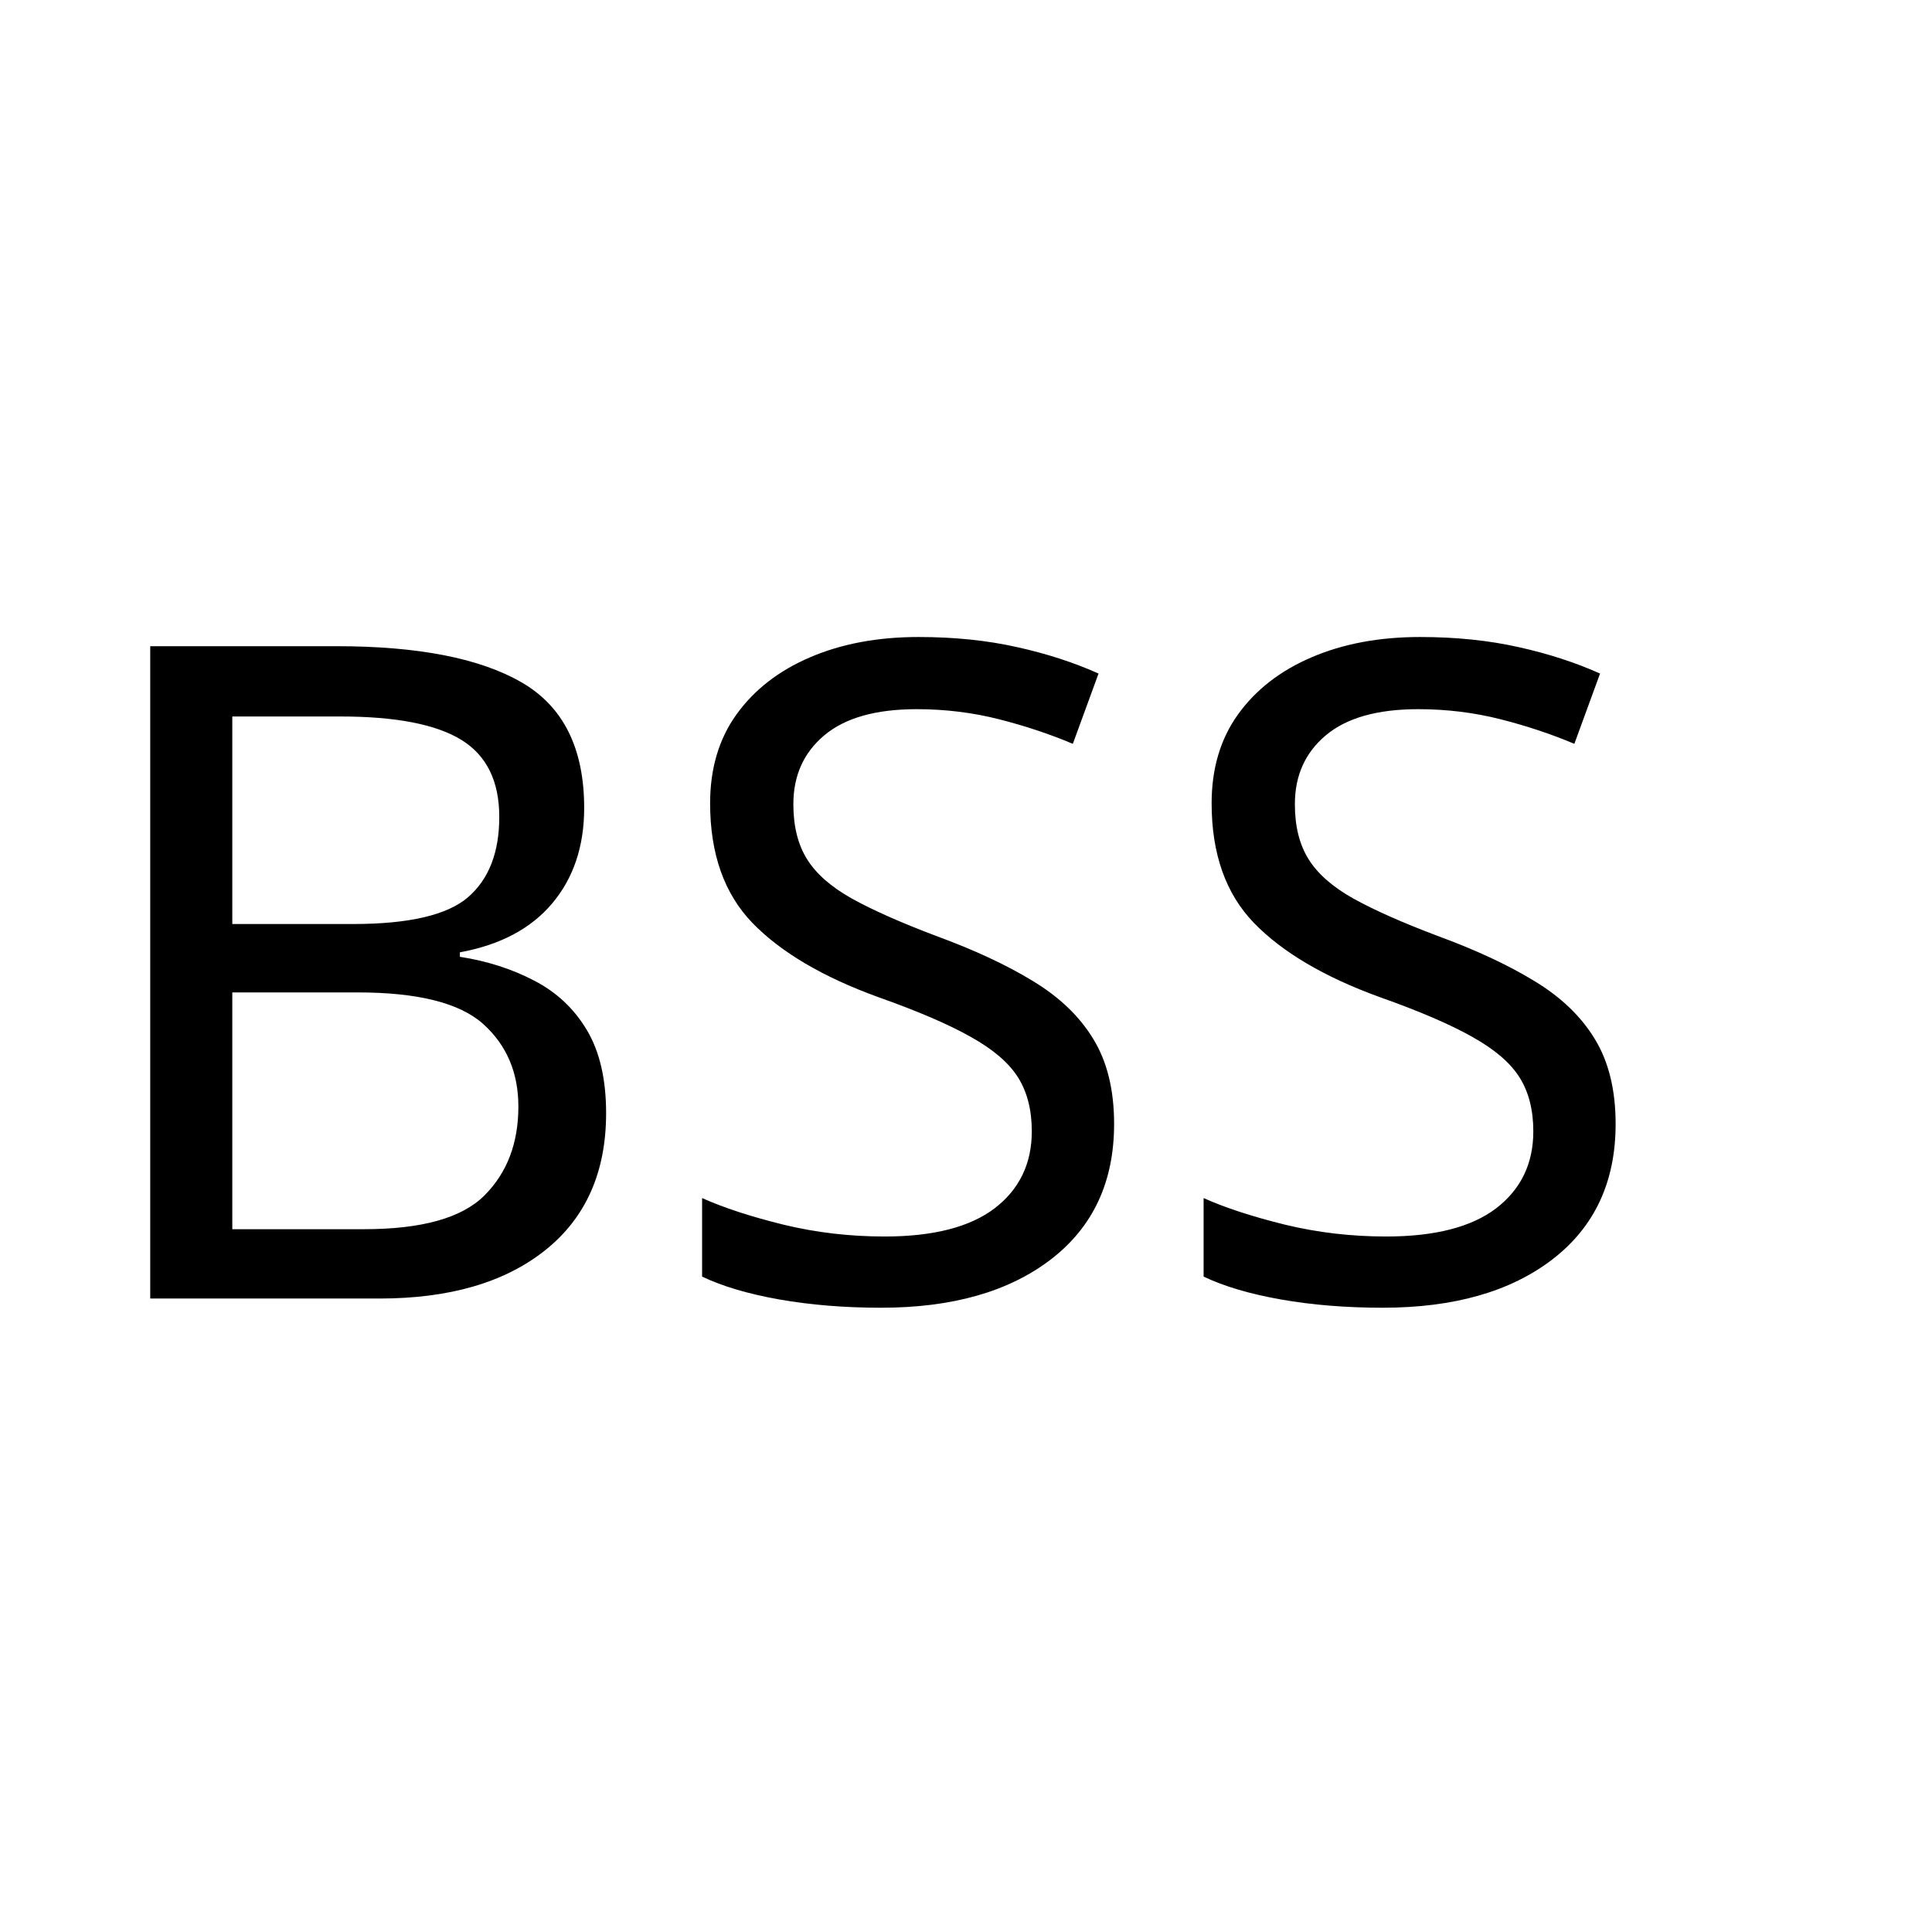
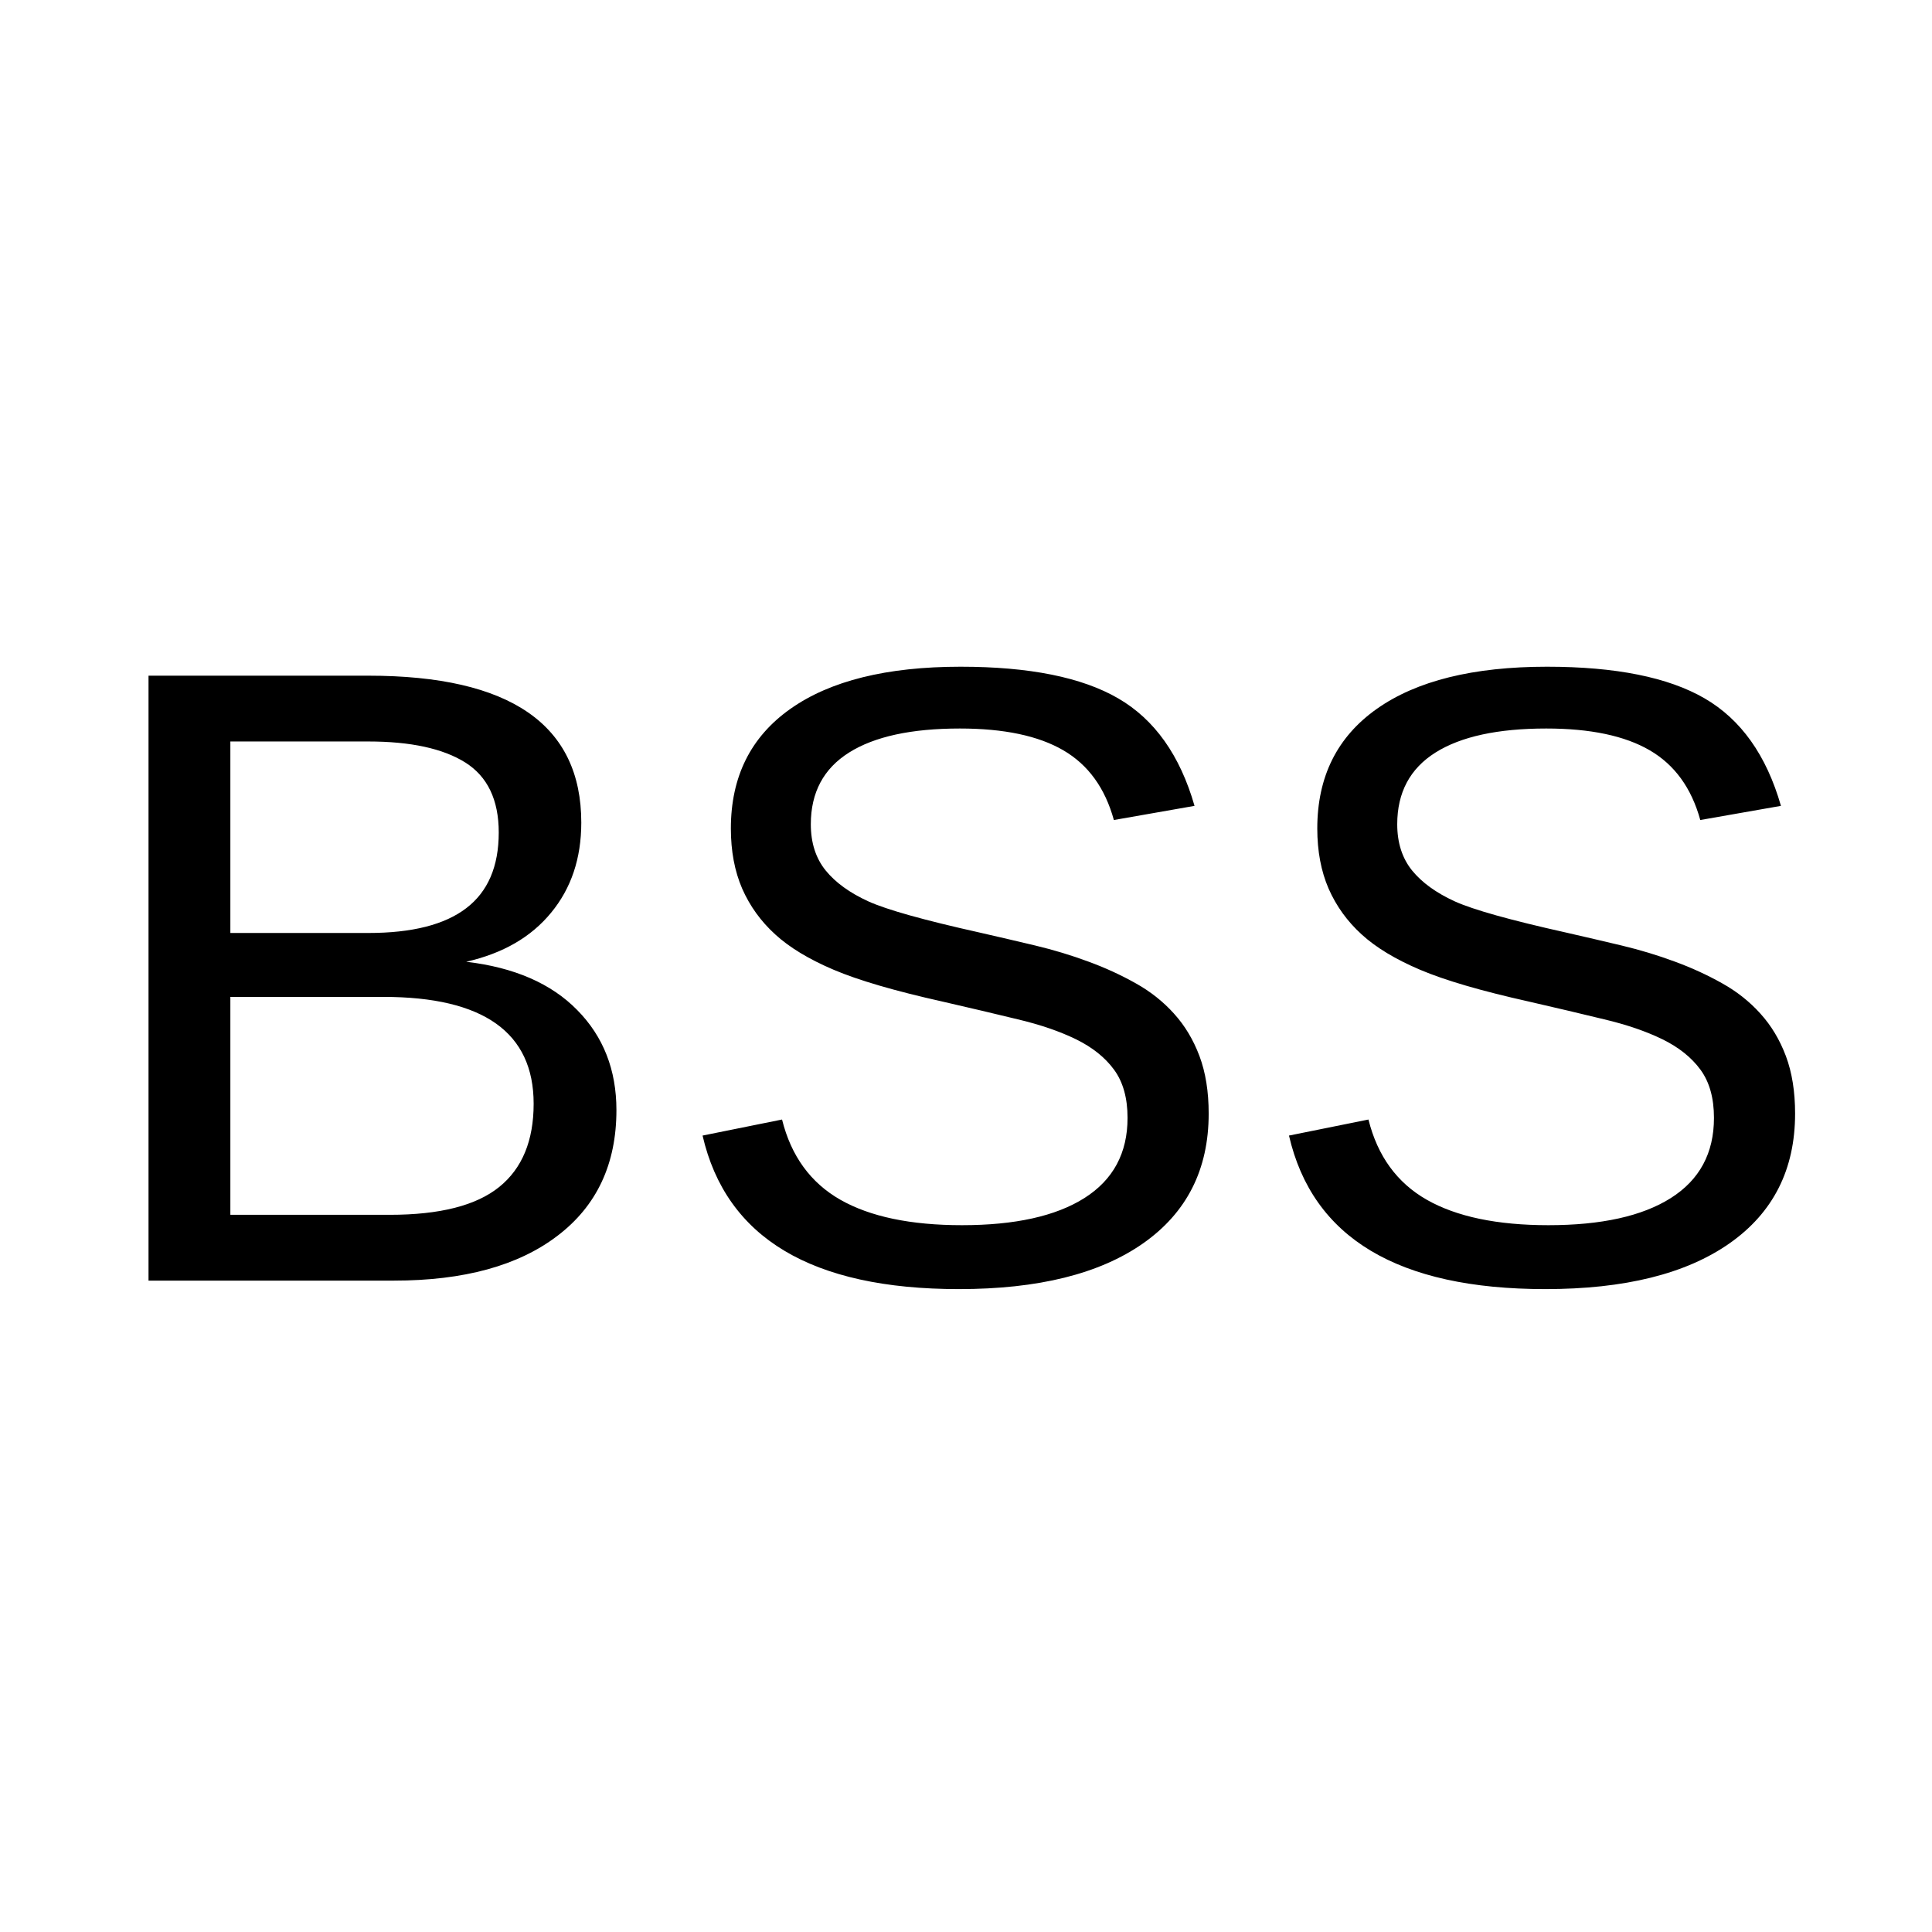
<svg xmlns="http://www.w3.org/2000/svg" version="1.1" id="Layer_1" x="0px" y="0px" width="128px" height="128px" viewBox="0 0 128 128" enable-background="new 0 0 128 128" xml:space="preserve">
  <defs id="defs17" />
-   <font horiz-adv-x="2048" id="font3">
-     <font-face font-family="Calibri-Bold" units-per-em="2048" underline-position="-232" underline-thickness="134" id="font-face5" />
-     <missing-glyph horiz-adv-x="1038" d="M987,1294l0,-1294l-945,0l0,1294M879,101l0,1092l-732,0l0,-1092M780,845C780,807 775,773 764,744C753,715 737,690 718,669C698,648 674,632 647,620C619,608 589,600 556,596l-5,-121C550,466 543,460 529,457C514,453 495,451 470,451C455,451 442,451 432,452C421,453 413,454 407,456C400,457 396,460 393,463C390,466 389,470 389,475l-8,157C379,659 383,677 394,687C404,697 419,702 439,702l13,0C477,702 498,706 515,713C532,720 545,729 556,741C567,753 575,767 580,784C585,800 587,817 587,836C587,877 575,910 550,935C525,960 486,972 435,972C412,972 391,970 373,966C355,961 339,957 326,952C313,947 302,942 293,938C284,933 278,931 275,931C272,931 270,932 267,934C264,935 262,938 260,943C258,948 257,955 256,964C255,973 254,985 254,1000C254,1017 255,1031 257,1040C258,1049 262,1056 267,1061C272,1066 281,1072 294,1078C307,1083 322,1088 340,1093C358,1098 378,1102 400,1105C422,1108 445,1110 468,1110C525,1110 573,1103 613,1089C652,1075 684,1056 709,1032C734,1008 752,980 763,948C774,915 780,881 780,845M574,284C574,267 572,252 569,240C566,227 560,217 552,210C544,202 534,196 521,193C508,190 492,188 473,188C454,188 438,190 425,193C412,196 401,202 393,210C385,217 379,227 376,240C373,252 371,267 371,284C371,303 373,318 376,331C379,343 385,353 393,361C401,369 412,375 425,378C438,381 454,383 473,383C492,383 508,381 521,378C534,375 544,369 552,361C560,353 566,343 569,331C572,318 574,303 574,284z" id="missing-glyph7" />
-     <glyph unicode="B" horiz-adv-x="1148" d="M1078,388C1078,342 1072,300 1059,263C1046,226 1029,193 1007,164C984,135 958,111 927,90C896,69 861,52 824,39C787,26 747,16 705,10C662,3 615,0 563,0l-344,0C197,0 179,7 164,20C149,33 141,54 141,83l0,1128C141,1240 149,1262 164,1275C179,1288 197,1294 219,1294l325,0C623,1294 691,1287 746,1274C801,1261 847,1241 885,1214C922,1187 951,1152 971,1111C991,1070 1001,1021 1001,965C1001,934 997,904 989,877C981,849 969,824 954,801C939,778 920,758 898,741C875,724 850,710 821,699C858,692 892,681 923,664C954,647 981,626 1004,600C1027,573 1045,542 1058,507C1071,472 1078,432 1078,388M738,933C738,959 734,982 726,1003C718,1024 706,1041 690,1055C674,1068 654,1079 630,1086C605,1093 573,1097 532,1097l-133,0l0,-336l147,0C584,761 614,766 637,775C660,784 679,796 694,812C709,827 720,846 727,867C734,888 738,910 738,933M805,379C805,409 800,436 790,460C780,483 765,503 746,519C727,535 702,547 672,556C642,565 603,569 555,569l-156,0l0,-368l190,0C626,201 657,205 682,213C707,220 728,232 747,247C765,262 779,280 790,303C800,325 805,350 805,379z" id="glyph9" />
-     <glyph unicode="S" horiz-adv-x="968" d="M908,388C908,320 895,260 870,209C845,158 810,115 767,81C724,46 673,20 615,3C557,-14 495,-23 429,-23C384,-23 343,-19 305,-12C266,-5 232,4 203,15C174,25 149,36 130,47C110,58 96,68 87,77C78,86 72,98 69,115C65,131 63,154 63,185C63,206 64,223 65,237C66,251 69,262 72,271C75,280 79,286 84,290C89,293 94,295 101,295C110,295 124,290 141,279C158,268 179,255 206,242C233,229 265,217 302,206C339,195 381,189 430,189C462,189 491,193 516,201C541,208 563,219 581,233C598,247 612,264 621,285C630,306 635,329 635,354C635,383 627,409 611,430C595,451 574,469 549,486C523,502 494,517 461,532C428,546 395,561 360,577C325,593 292,611 259,632C226,652 197,676 172,705C146,733 125,766 109,805C93,844 85,890 85,944C85,1006 97,1061 120,1108C143,1155 174,1194 213,1225C252,1256 298,1279 351,1294C404,1309 460,1317 519,1317C550,1317 580,1315 611,1310C642,1305 670,1299 697,1291C724,1283 747,1274 768,1264C789,1254 802,1246 809,1239C816,1232 820,1227 823,1222C825,1217 827,1211 829,1204C830,1196 831,1186 832,1175C833,1163 833,1148 833,1131C833,1112 833,1095 832,1082C831,1069 829,1058 827,1049C824,1040 821,1034 817,1030C812,1026 806,1024 799,1024C792,1024 780,1029 764,1038C748,1047 728,1058 705,1069C682,1080 655,1090 624,1099C593,1108 560,1112 523,1112C494,1112 469,1109 448,1102C427,1095 409,1085 395,1073C380,1060 370,1045 363,1028C356,1011 352,992 352,973C352,944 360,920 376,899C391,878 412,859 439,843C465,826 495,811 528,797C561,782 595,767 630,751C665,735 699,717 732,697C765,676 795,652 821,624C847,595 868,562 884,524C900,485 908,440 908,388z" id="glyph11" />
-   </font>
-   <text font-size="72" id="text13" x="4.079" y="86.032" style="font-size:60.526px;font-family:Calibri-Bold">BSS</text>
+   <text xml:space="preserve" style="font-style:normal;font-variant:normal;font-weight:normal;font-stretch:normal;font-size:58.245px;line-height:100%;font-family:Arial;-inkscape-font-specification:'Arial, Normal';text-align:justify;letter-spacing:0px;word-spacing:0px;writing-mode:lr-tb;text-anchor:start;fill:#000000;fill-opacity:1;stroke:none;stroke-width:1px;stroke-linecap:butt;stroke-linejoin:miter;stroke-opacity:1" x="5.058" y="84.846" id="text4735">
+     <tspan id="tspan4737" x="5.058" y="84.846" style="font-style:normal;font-variant:normal;font-weight:normal;font-stretch:normal;font-size:58.245px;line-height:100%;font-family:Arial;-inkscape-font-specification:'Arial, Normal';text-align:justify;writing-mode:lr-tb;text-anchor:start">BSS</tspan>
+   </text>
</svg>
